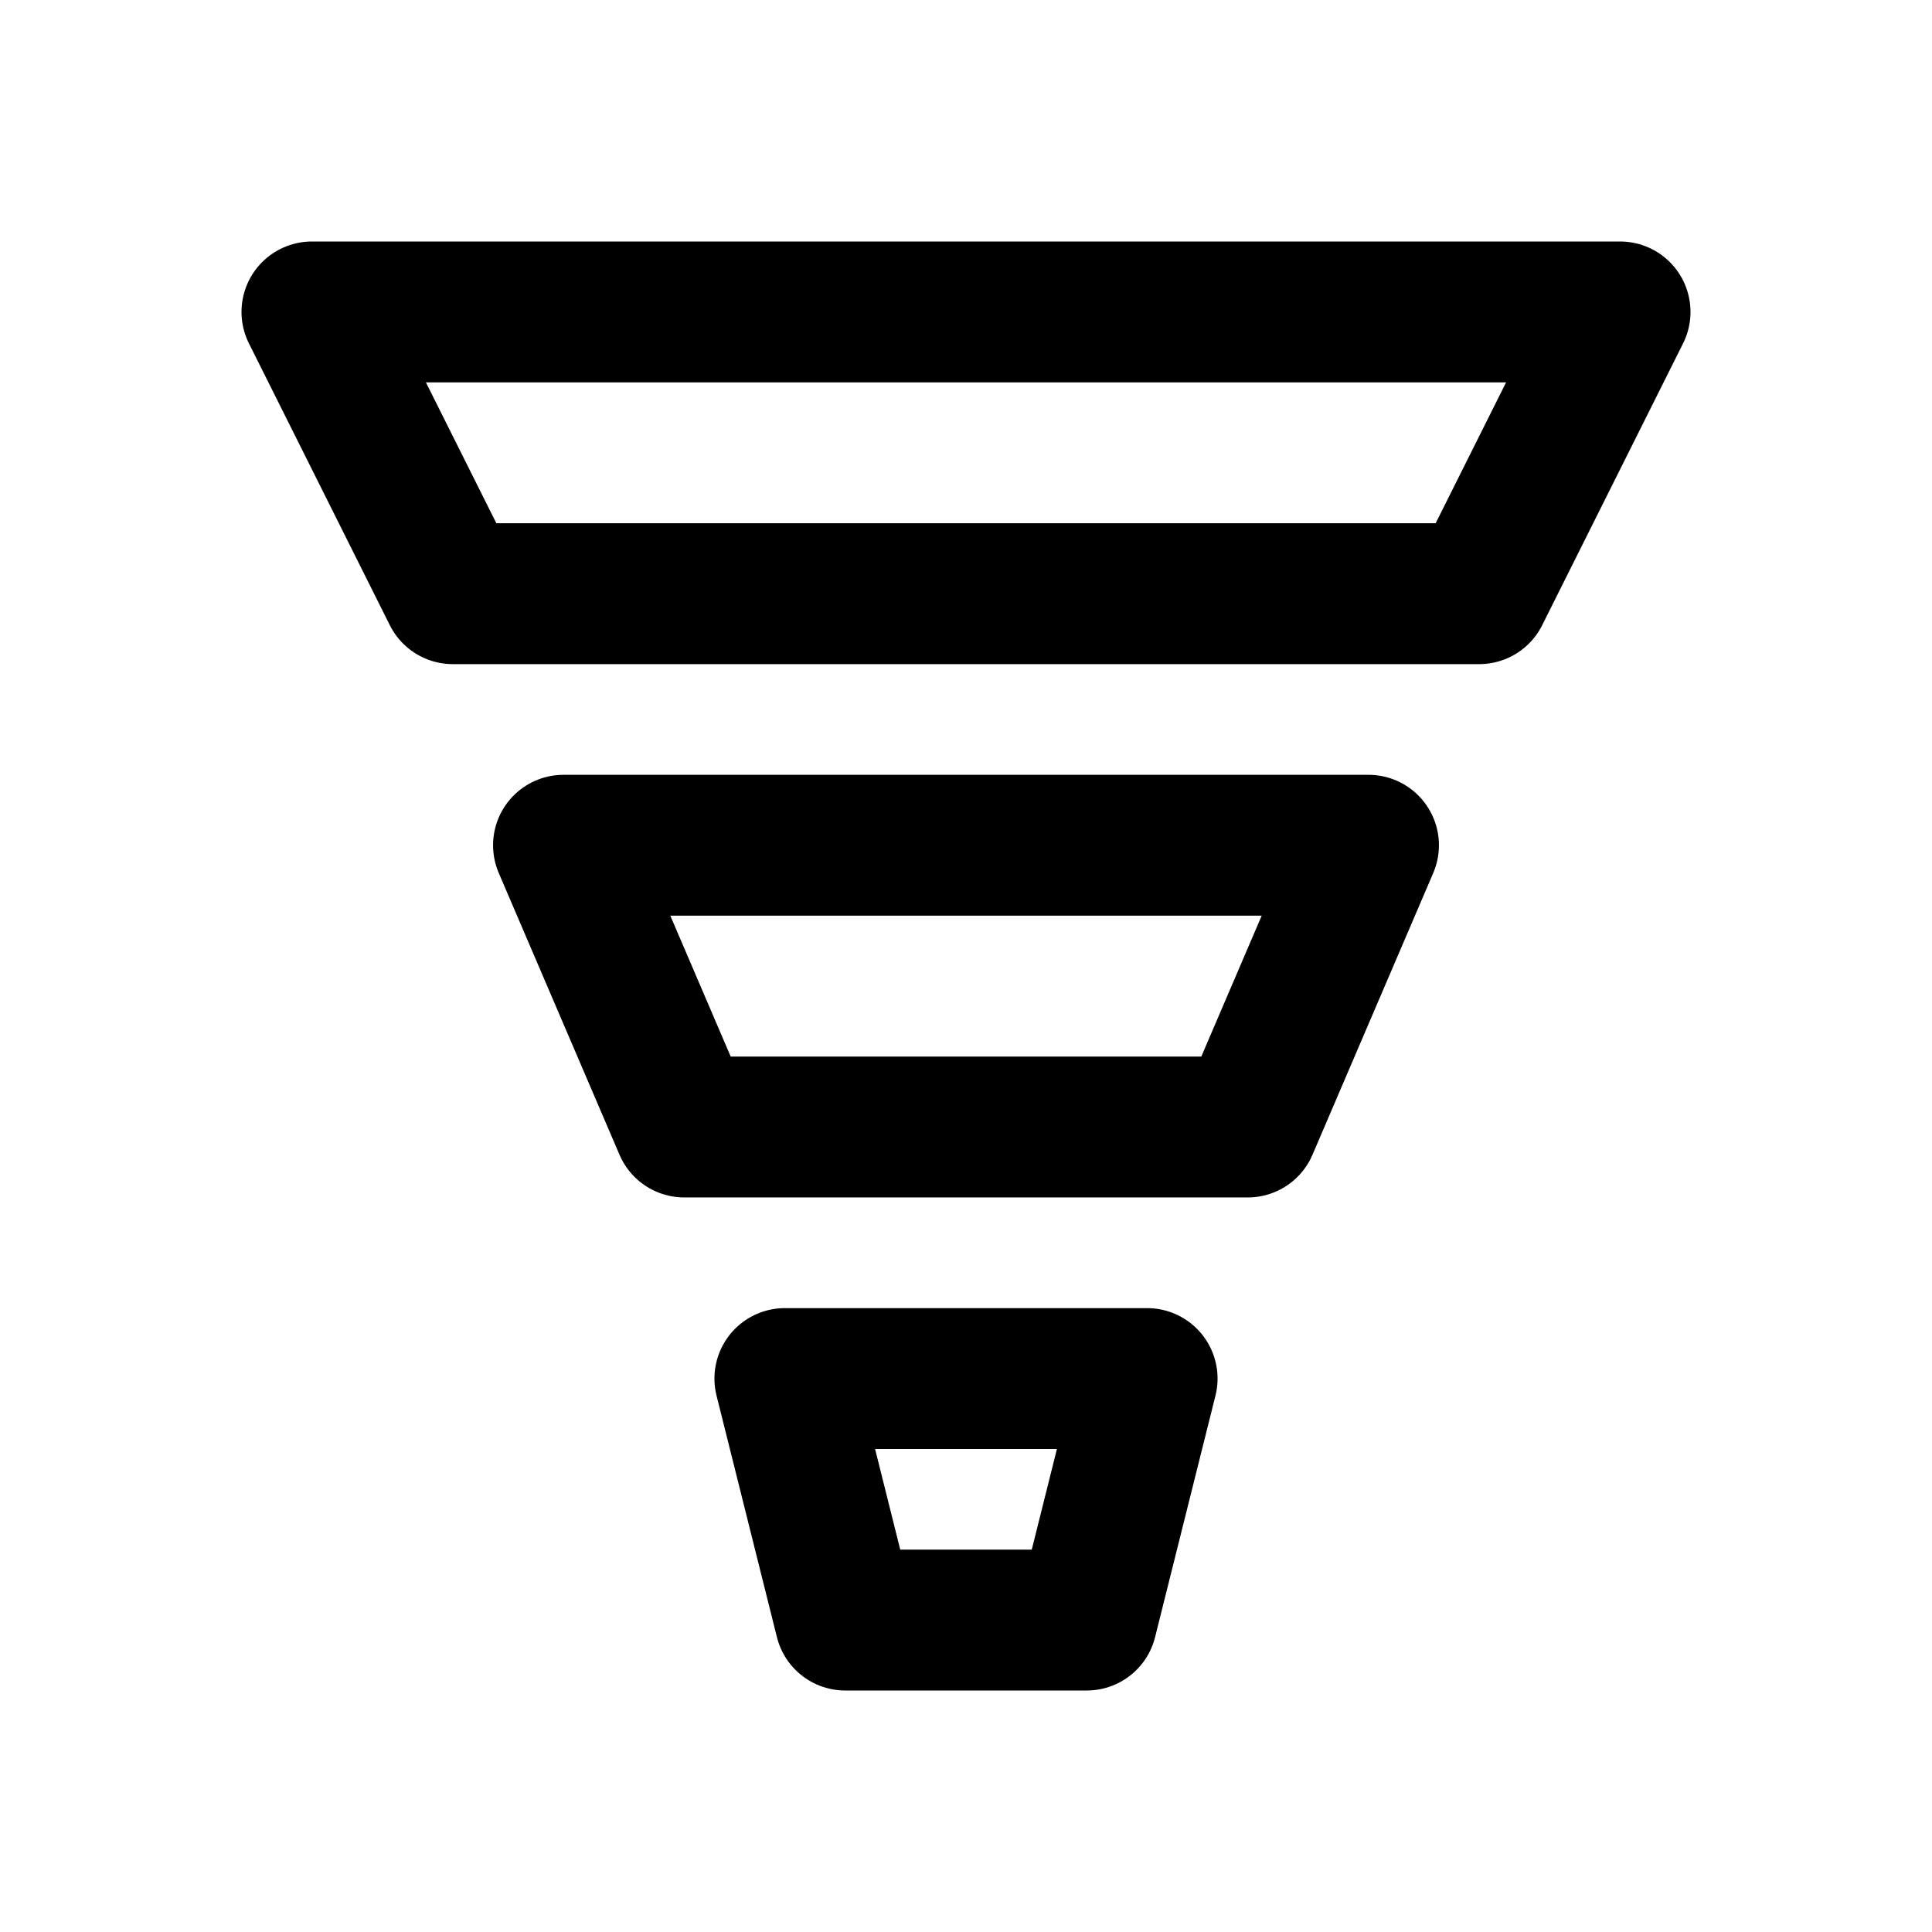
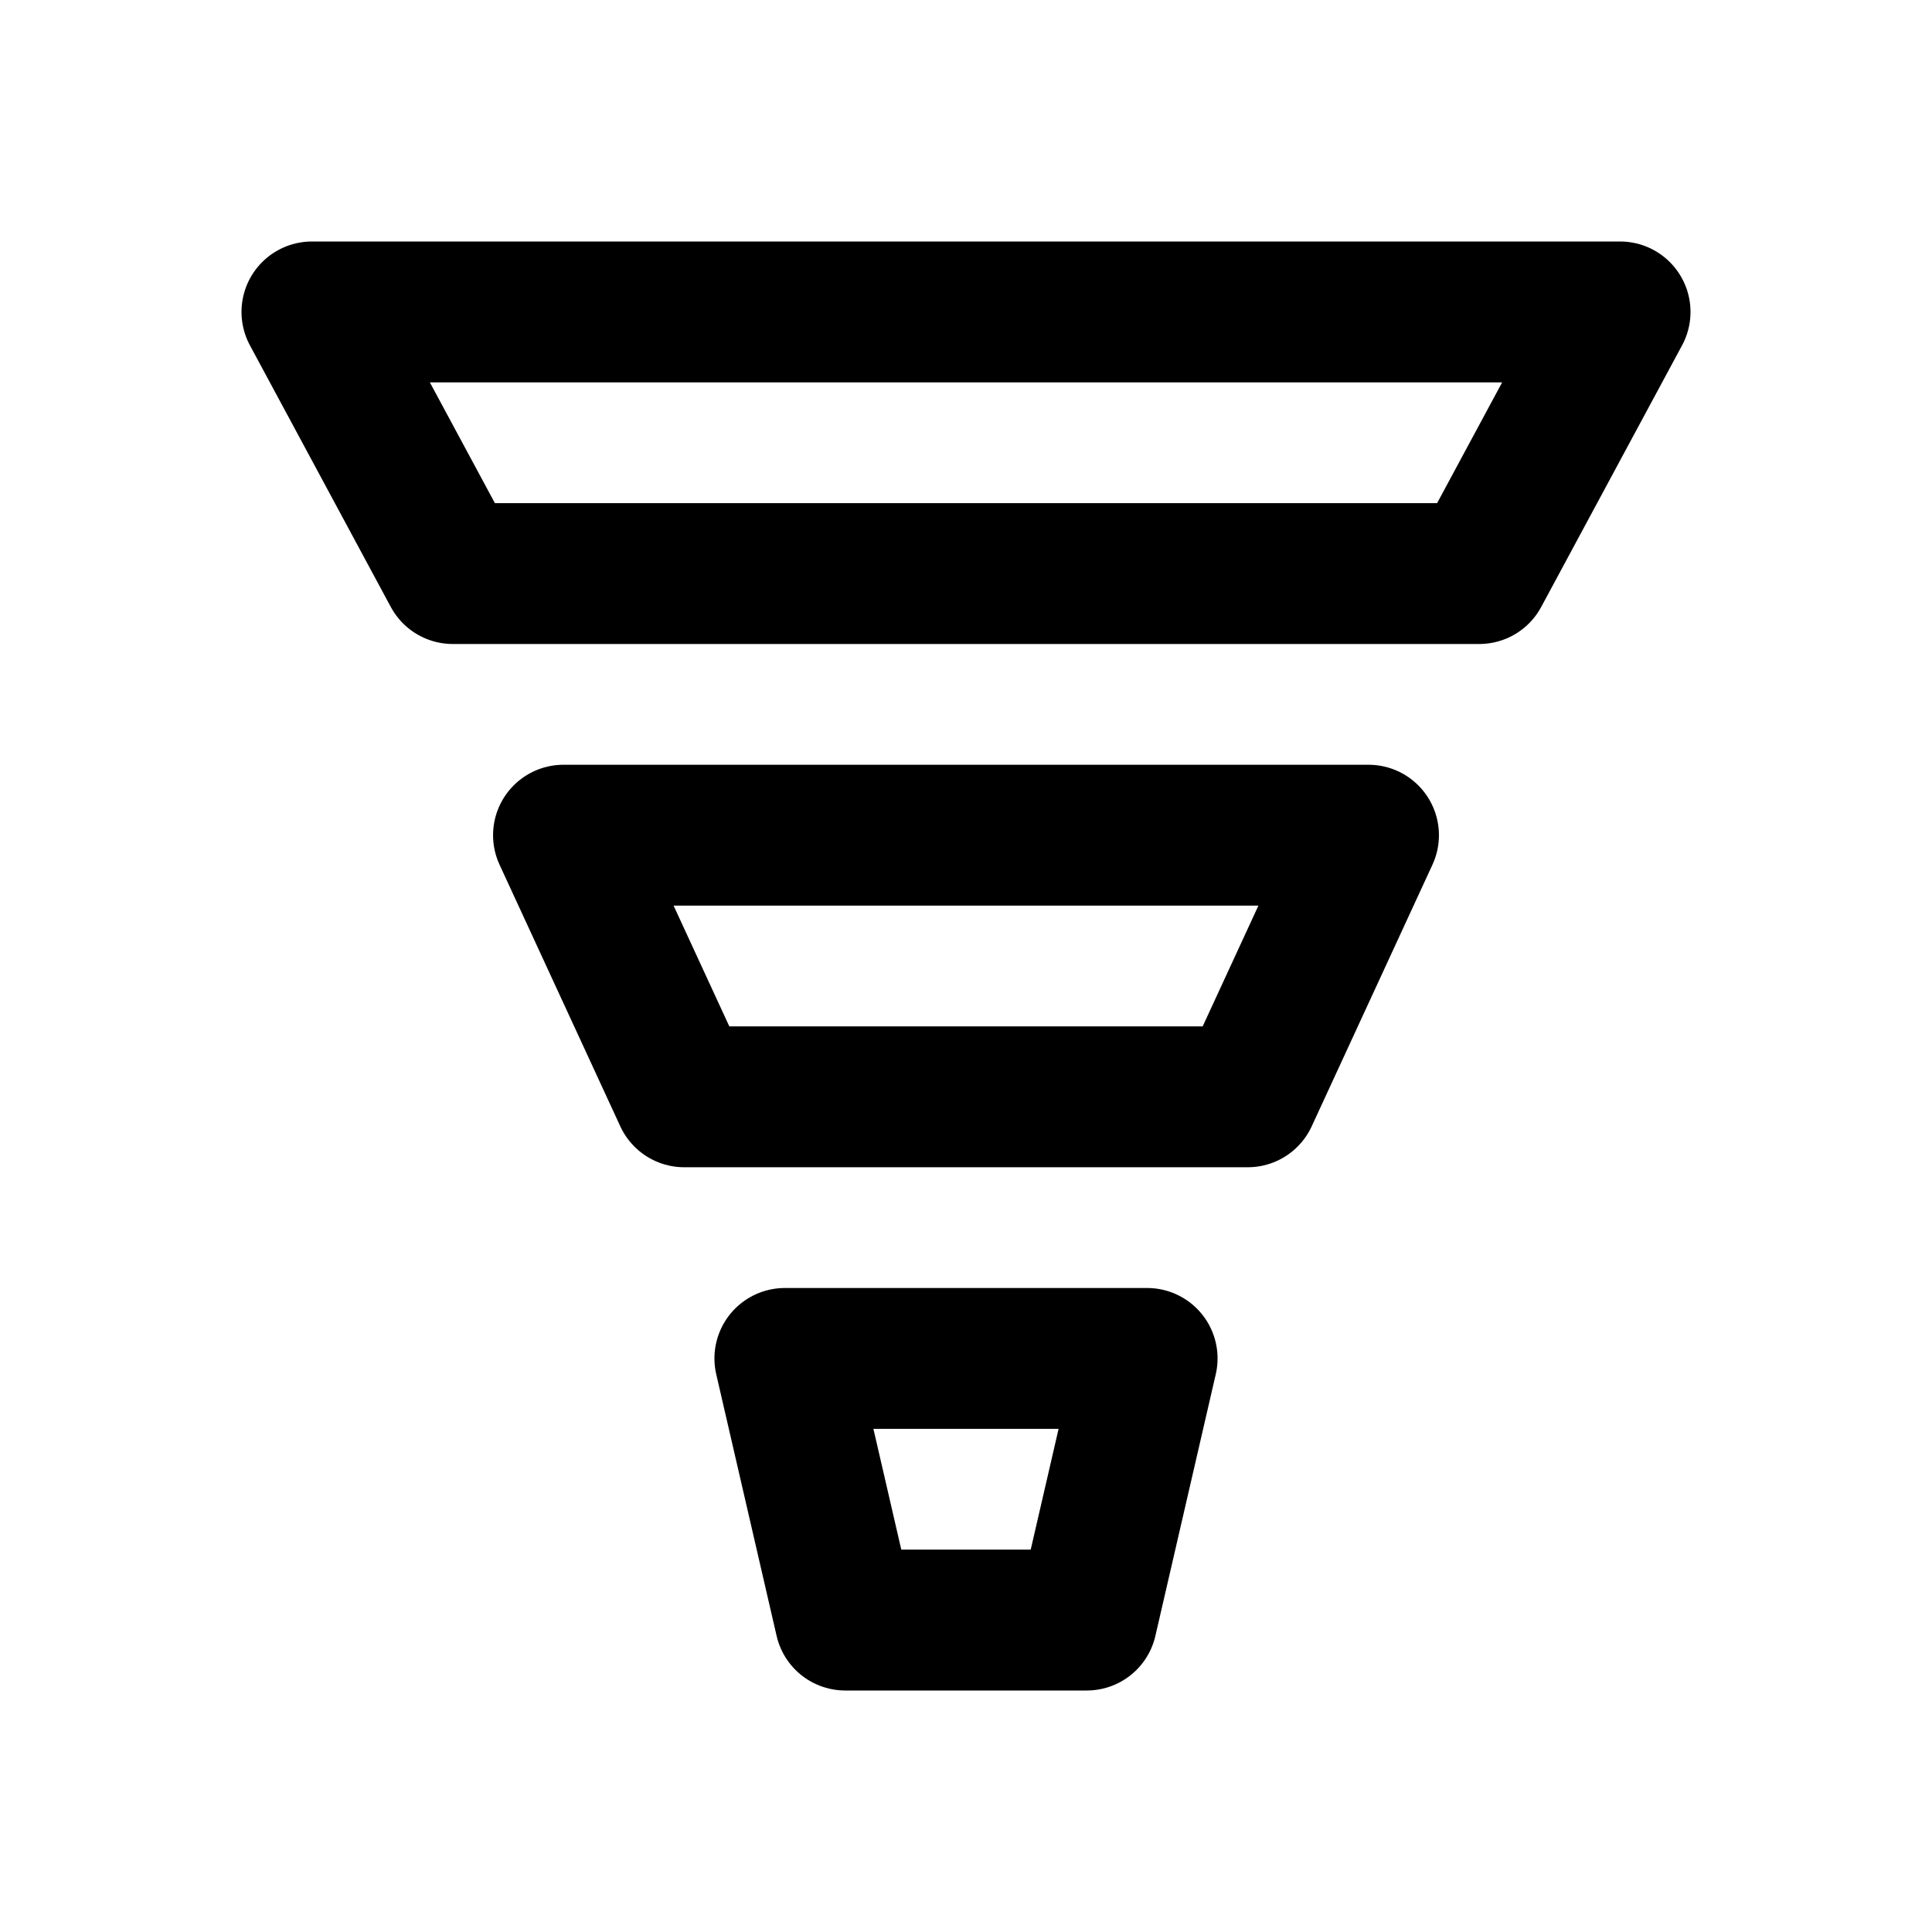
<svg xmlns="http://www.w3.org/2000/svg" width="24" height="24" viewBox="0 0 24 24" fill="none" stroke="currentColor" stroke-width="1.75" stroke-linecap="round" stroke-linejoin="round" aria-hidden="true" focusable="false">
-   <path d="M3.875 3.875H20.125L18.375 7.375H5.625L3.875 3.875ZM7 10.5H17L15.5 14H8.5L7 10.5ZM9.75 17.125H14.25L13.5 20.125H10.5L9.75 17.125Z" />
+   <path d="M3.875 3.875H20.125L18.375 7.125H5.625L3.875 3.875ZM7 10.375H17L15.5 13.625H8.5L7 10.375ZM9.75 16.875H14.25L13.5 20.125H10.5L9.75 16.875Z" />
</svg>
